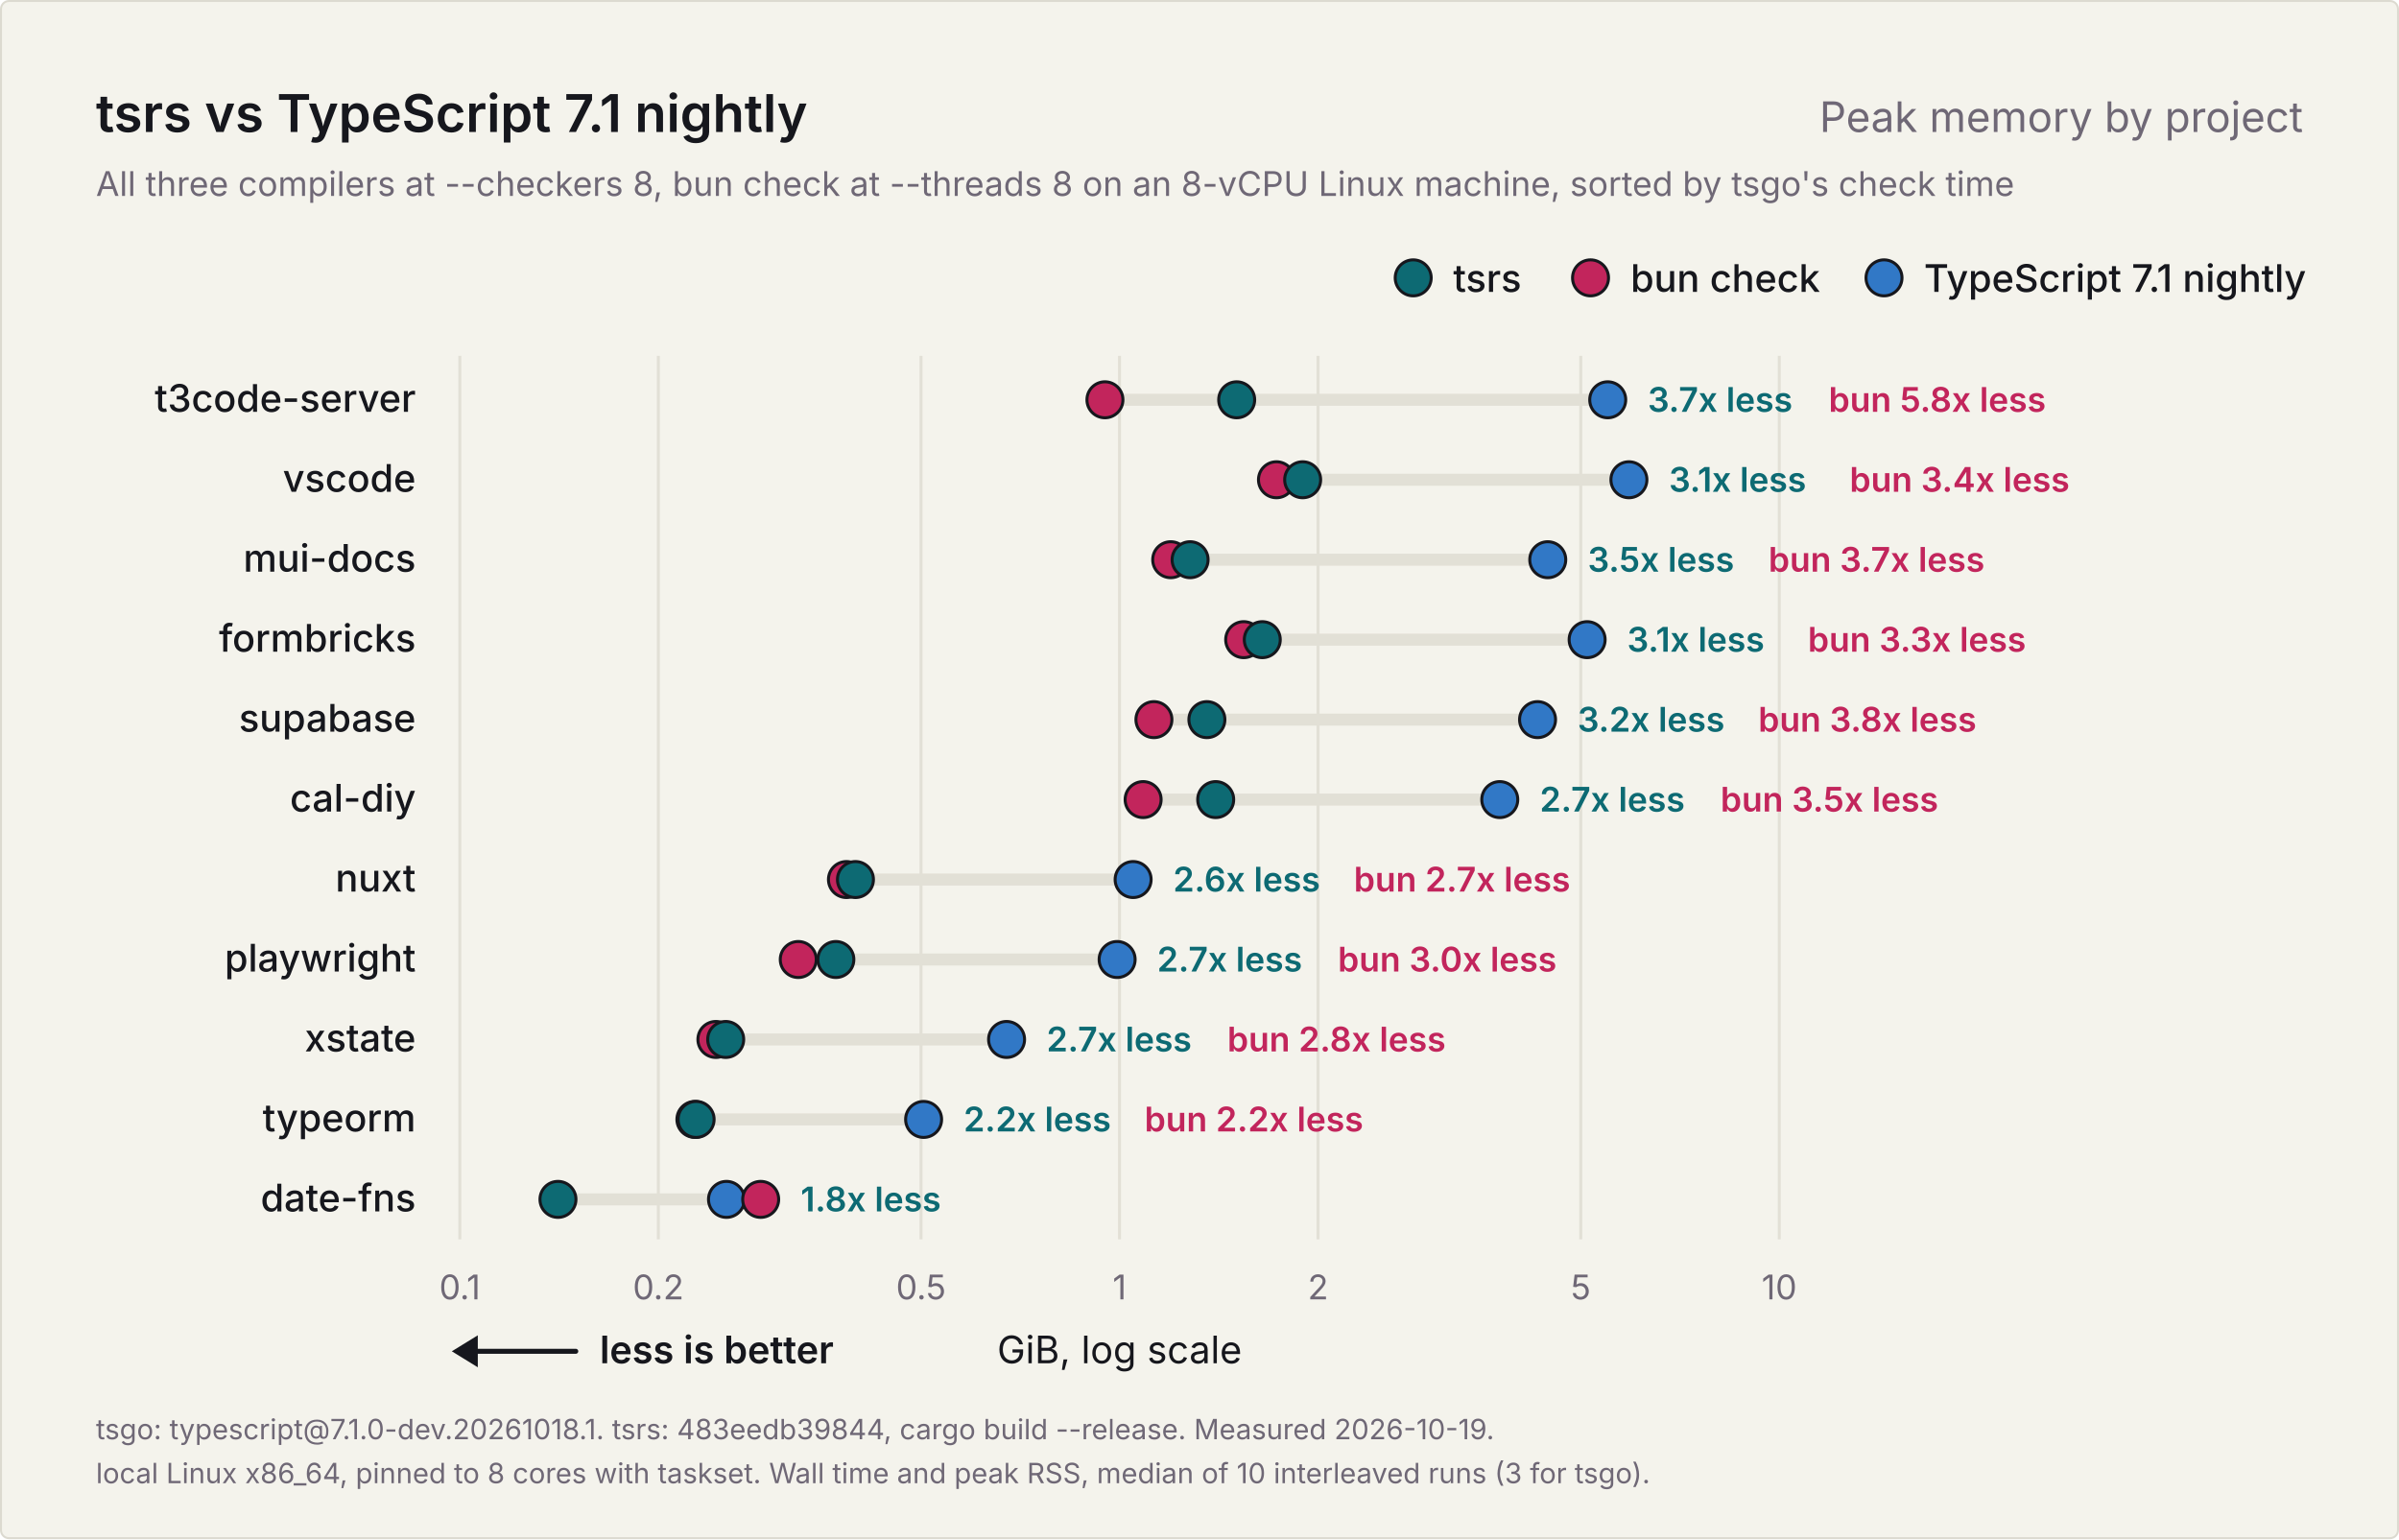
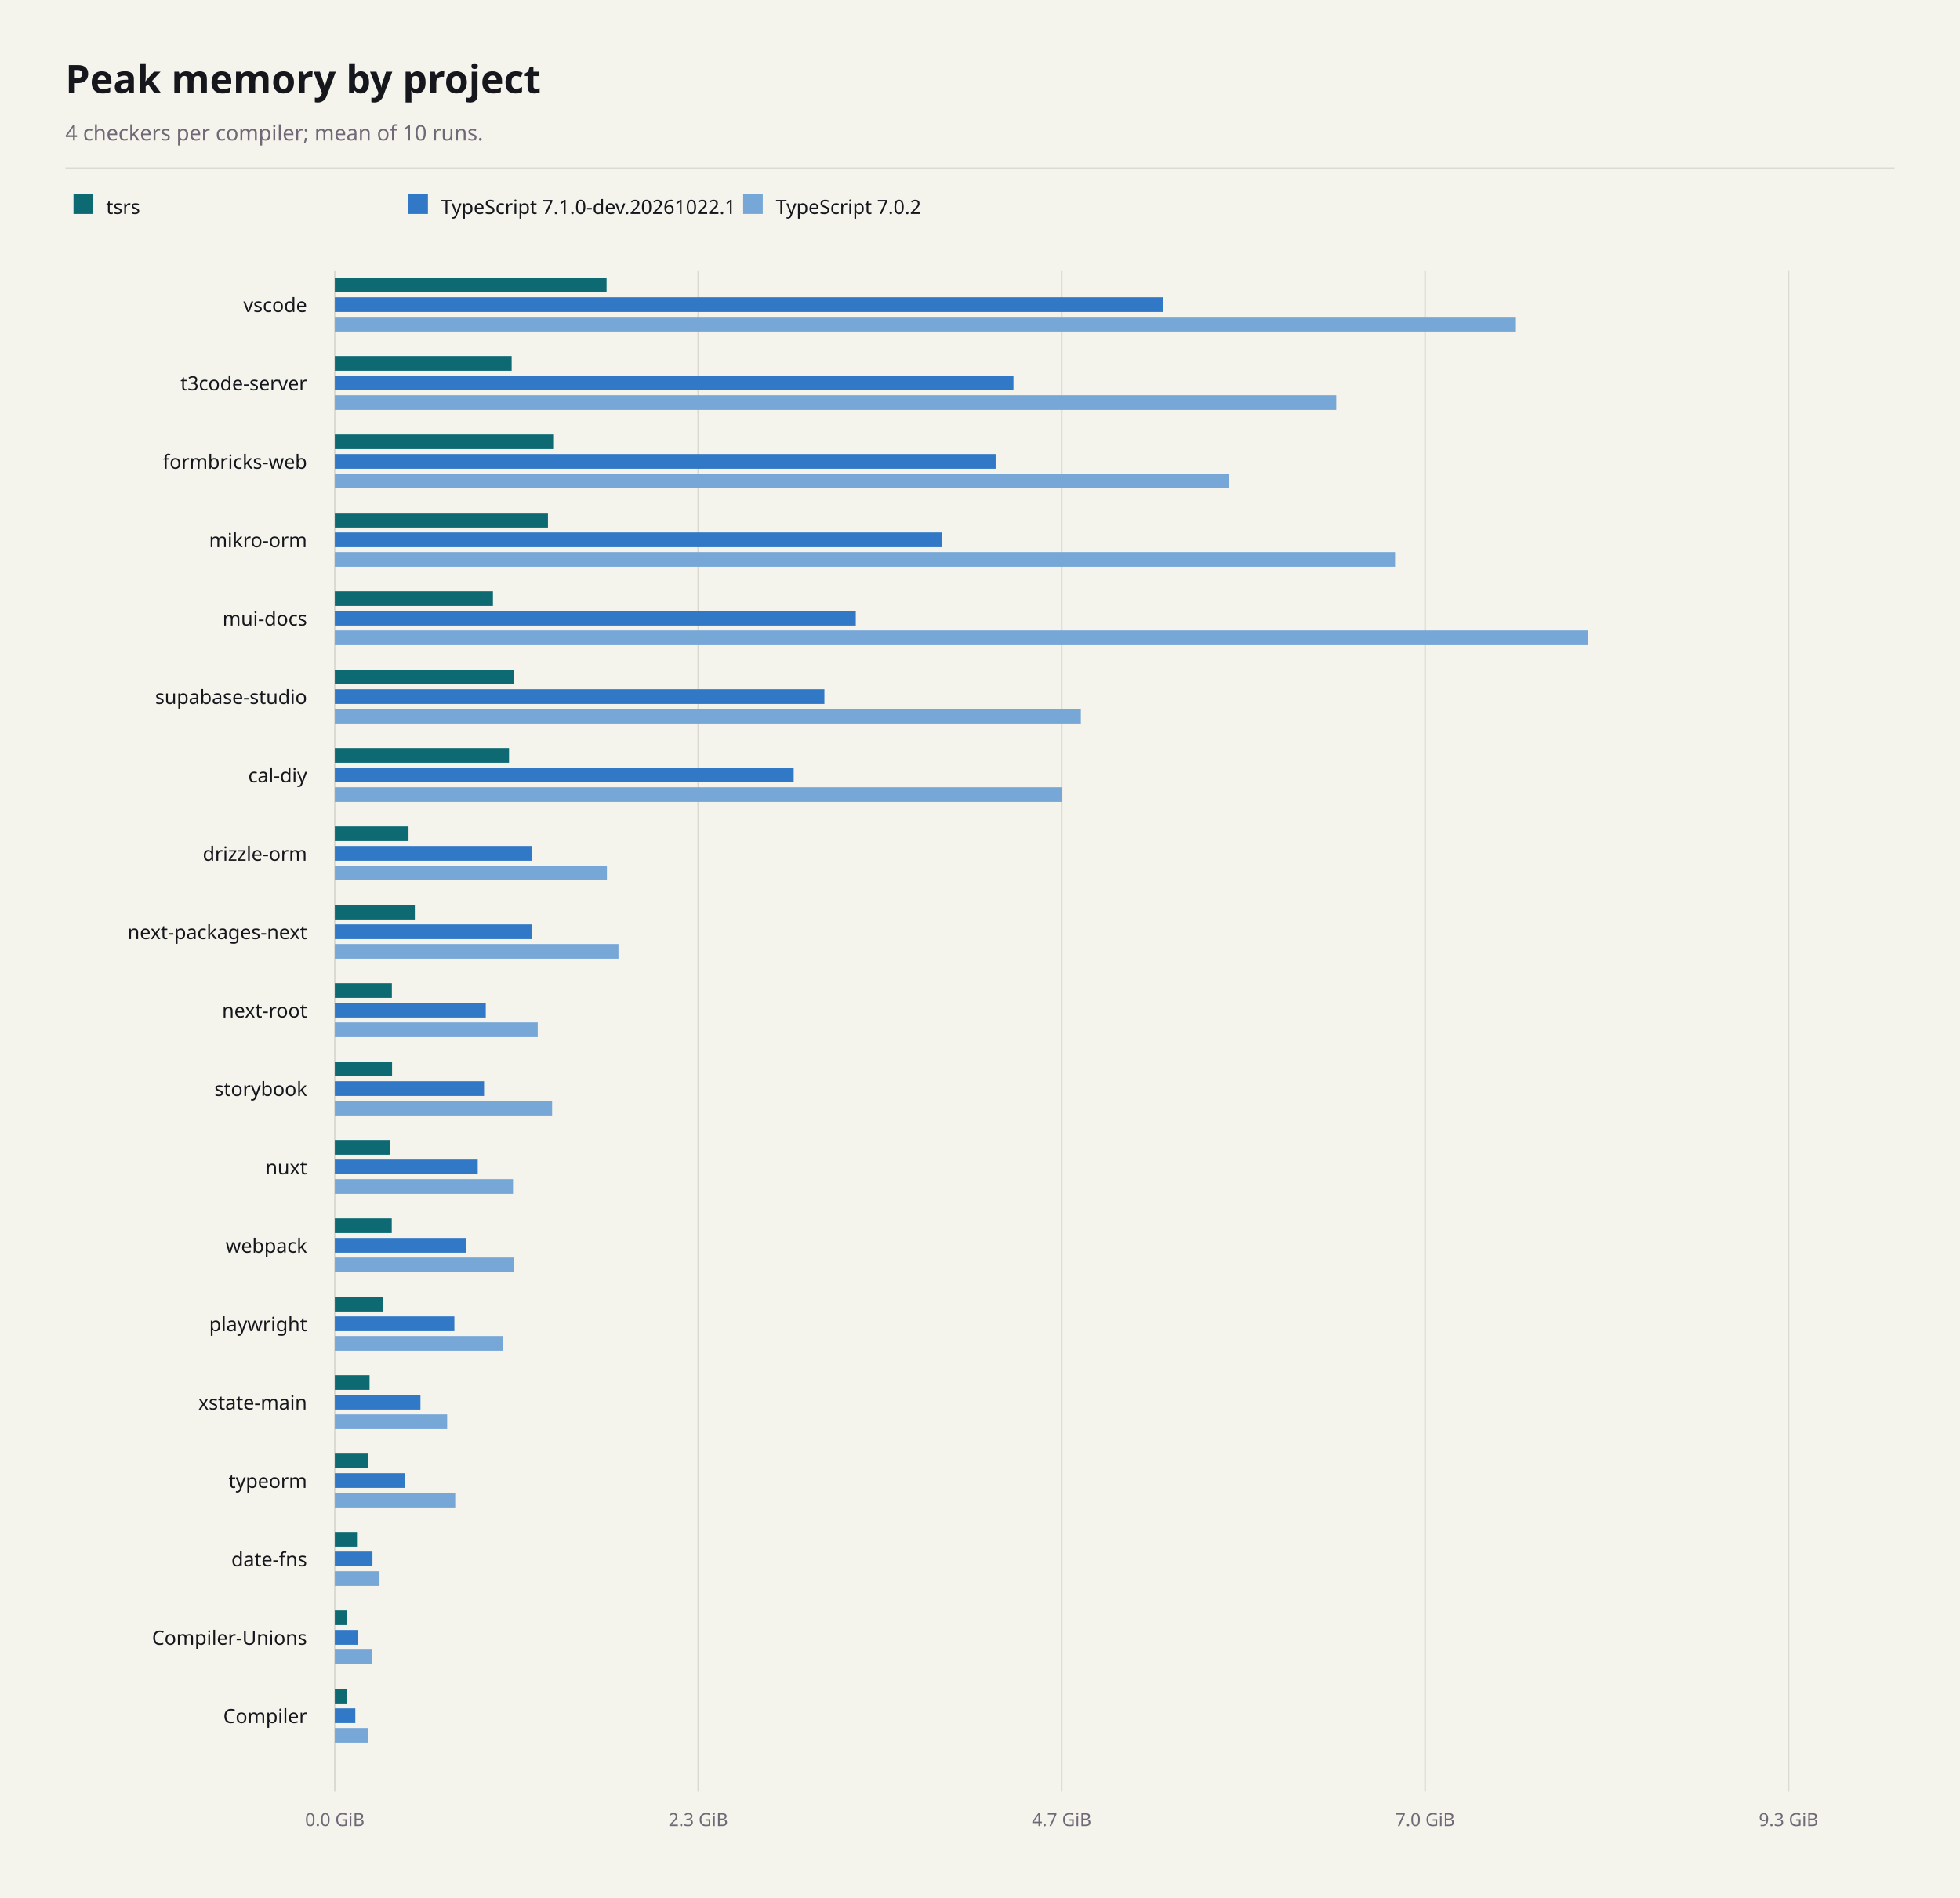
- <svg xmlns="http://www.w3.org/2000/svg" width="1200" height="770" viewBox="0 0 1200 770" role="img" aria-labelledby="title description">
-   <rect x="0.5" y="0.5" width="1199" height="769" rx="4" fill="#f4f3ec" stroke="#dcdad0" />
-   <g font-family="Inter, -apple-system, BlinkMacSystemFont, 'Segoe UI', Helvetica, Arial, sans-serif" fill="#16171d">
-     <text x="48" y="66" font-size="26" font-weight="600">tsrs vs TypeScript 7.1 nightly</text>
-     <text x="1152" y="66" font-size="21" font-weight="400" fill="#6f6876" text-anchor="end">Peak memory by project</text>
-     <text x="48" y="98" font-size="17" font-weight="400" fill="#6f6876">All three compilers at --checkers 8, bun check at --threads 8 on an 8-vCPU Linux machine, sorted by tsgo's check time</text>
-     <g data-role="legend">
-       <circle cx="942.4" cy="139" r="9" fill="#3178c6" stroke="#16171d" stroke-width="1.5" />
-       <text x="962.4" y="146" font-size="19" font-weight="500">TypeScript 7.1 nightly</text>
-       <circle cx="795.6" cy="139" r="9" fill="#c2255c" stroke="#16171d" stroke-width="1.5" />
-       <text x="815.6" y="146" font-size="19" font-weight="500">bun check</text>
-       <circle cx="706.9" cy="139" r="9" fill="#0d6a73" stroke="#16171d" stroke-width="1.5" />
-       <text x="726.9" y="146" font-size="19" font-weight="500">tsrs</text>
-     </g>
-     <g data-scale="log">
-       <line x1="230.0" y1="178" x2="230.0" y2="620.0" stroke="#e2e0d6" stroke-width="1.5" />
-       <text x="230.0" y="650.0" font-size="17" font-weight="400" fill="#6f6876" text-anchor="middle">0.1</text>
-       <line x1="329.3" y1="178" x2="329.3" y2="620.0" stroke="#e2e0d6" stroke-width="1.5" />
-       <text x="329.3" y="650.0" font-size="17" font-weight="400" fill="#6f6876" text-anchor="middle">0.2</text>
-       <line x1="460.7" y1="178" x2="460.7" y2="620.0" stroke="#e2e0d6" stroke-width="1.5" />
-       <text x="460.7" y="650.0" font-size="17" font-weight="400" fill="#6f6876" text-anchor="middle">0.5</text>
-       <line x1="560.0" y1="178" x2="560.0" y2="620.0" stroke="#e2e0d6" stroke-width="1.5" />
-       <text x="560.0" y="650.0" font-size="17" font-weight="400" fill="#6f6876" text-anchor="middle">1</text>
-       <line x1="659.3" y1="178" x2="659.3" y2="620.0" stroke="#e2e0d6" stroke-width="1.5" />
-       <text x="659.3" y="650.0" font-size="17" font-weight="400" fill="#6f6876" text-anchor="middle">2</text>
-       <line x1="790.7" y1="178" x2="790.7" y2="620.0" stroke="#e2e0d6" stroke-width="1.5" />
-       <text x="790.7" y="650.0" font-size="17" font-weight="400" fill="#6f6876" text-anchor="middle">5</text>
-       <line x1="890.0" y1="178" x2="890.0" y2="620.0" stroke="#e2e0d6" stroke-width="1.5" />
-       <text x="890.0" y="650.0" font-size="17" font-weight="400" fill="#6f6876" text-anchor="middle">10</text>
-       <text x="560.0" y="682.0" font-size="19" font-weight="400" text-anchor="middle">GiB, log scale</text>
-     </g>
-     <g data-role="better">
-       <line x1="234" y1="676.0" x2="288" y2="676.0" stroke="#16171d" stroke-width="2.5" stroke-linecap="round" />
-       <path d="M226 676.0l13 -8v16z" fill="#16171d" />
-       <text x="300" y="682.0" font-size="19" font-weight="600">less is better</text>
-     </g>
-     <g data-project="t3code-server">
-       <text x="208" y="206" font-size="19" font-weight="500" text-anchor="end">t3code-server</text>
-       <line x1="552.7" y1="200" x2="804.2" y2="200" stroke="#e2e0d6" stroke-width="6" stroke-linecap="round" />
-       <circle data-compiler="tsgo" cx="804.2" cy="200" r="9" fill="#3178c6" stroke="#16171d" stroke-width="1.5" />
-       <circle data-compiler="bun" cx="552.7" cy="200" r="9" fill="#c2255c" stroke="#16171d" stroke-width="1.5" />
-       <circle data-compiler="tsrs" cx="618.6" cy="200" r="9" fill="#0d6a73" stroke="#16171d" stroke-width="1.5" />
-       <text x="824.2" y="206" font-size="17" font-weight="600" fill="#0d6a73">3.7x less</text>
-       <text x="914.7" y="206" font-size="17" font-weight="600" fill="#c2255c">bun 5.8x less</text>
-     </g>
-     <g data-project="vscode">
-       <text x="208" y="246" font-size="19" font-weight="500" text-anchor="end">vscode</text>
-       <line x1="638.5" y1="240" x2="814.8" y2="240" stroke="#e2e0d6" stroke-width="6" stroke-linecap="round" />
-       <circle data-compiler="tsgo" cx="814.8" cy="240" r="9" fill="#3178c6" stroke="#16171d" stroke-width="1.5" />
-       <circle data-compiler="bun" cx="638.5" cy="240" r="9" fill="#c2255c" stroke="#16171d" stroke-width="1.5" />
-       <circle data-compiler="tsrs" cx="651.6" cy="240" r="9" fill="#0d6a73" stroke="#16171d" stroke-width="1.5" />
-       <text x="834.8" y="246" font-size="17" font-weight="600" fill="#0d6a73">3.1x less</text>
-       <text x="925.2" y="246" font-size="17" font-weight="600" fill="#c2255c">bun 3.4x less</text>
-     </g>
-     <g data-project="mui-docs">
-       <text x="208" y="286" font-size="19" font-weight="500" text-anchor="end">mui-docs</text>
-       <line x1="585.6" y1="280" x2="774.2" y2="280" stroke="#e2e0d6" stroke-width="6" stroke-linecap="round" />
-       <circle data-compiler="tsgo" cx="774.2" cy="280" r="9" fill="#3178c6" stroke="#16171d" stroke-width="1.5" />
-       <circle data-compiler="bun" cx="585.6" cy="280" r="9" fill="#c2255c" stroke="#16171d" stroke-width="1.5" />
-       <circle data-compiler="tsrs" cx="595.3" cy="280" r="9" fill="#0d6a73" stroke="#16171d" stroke-width="1.5" />
-       <text x="794.2" y="286" font-size="17" font-weight="600" fill="#0d6a73">3.5x less</text>
-       <text x="884.6" y="286" font-size="17" font-weight="600" fill="#c2255c">bun 3.7x less</text>
-     </g>
-     <g data-project="formbricks-web">
-       <text x="208" y="326" font-size="19" font-weight="500" text-anchor="end">formbricks</text>
-       <line x1="622.1" y1="320" x2="793.9" y2="320" stroke="#e2e0d6" stroke-width="6" stroke-linecap="round" />
-       <circle data-compiler="tsgo" cx="793.9" cy="320" r="9" fill="#3178c6" stroke="#16171d" stroke-width="1.5" />
-       <circle data-compiler="bun" cx="622.1" cy="320" r="9" fill="#c2255c" stroke="#16171d" stroke-width="1.5" />
-       <circle data-compiler="tsrs" cx="631.4" cy="320" r="9" fill="#0d6a73" stroke="#16171d" stroke-width="1.5" />
-       <text x="813.9" y="326" font-size="17" font-weight="600" fill="#0d6a73">3.1x less</text>
-       <text x="904.3" y="326" font-size="17" font-weight="600" fill="#c2255c">bun 3.3x less</text>
-     </g>
-     <g data-project="supabase-studio">
-       <text x="208" y="366" font-size="19" font-weight="500" text-anchor="end">supabase</text>
-       <line x1="577.2" y1="360" x2="769.1" y2="360" stroke="#e2e0d6" stroke-width="6" stroke-linecap="round" />
-       <circle data-compiler="tsgo" cx="769.1" cy="360" r="9" fill="#3178c6" stroke="#16171d" stroke-width="1.5" />
-       <circle data-compiler="bun" cx="577.2" cy="360" r="9" fill="#c2255c" stroke="#16171d" stroke-width="1.5" />
-       <circle data-compiler="tsrs" cx="603.7" cy="360" r="9" fill="#0d6a73" stroke="#16171d" stroke-width="1.5" />
-       <text x="789.1" y="366" font-size="17" font-weight="600" fill="#0d6a73">3.2x less</text>
-       <text x="879.5" y="366" font-size="17" font-weight="600" fill="#c2255c">bun 3.8x less</text>
-     </g>
-     <g data-project="cal-diy">
-       <text x="208" y="406" font-size="19" font-weight="500" text-anchor="end">cal-diy</text>
-       <line x1="571.8" y1="400" x2="750.2" y2="400" stroke="#e2e0d6" stroke-width="6" stroke-linecap="round" />
-       <circle data-compiler="tsgo" cx="750.2" cy="400" r="9" fill="#3178c6" stroke="#16171d" stroke-width="1.5" />
-       <circle data-compiler="bun" cx="571.8" cy="400" r="9" fill="#c2255c" stroke="#16171d" stroke-width="1.5" />
-       <circle data-compiler="tsrs" cx="608.1" cy="400" r="9" fill="#0d6a73" stroke="#16171d" stroke-width="1.5" />
-       <text x="770.2" y="406" font-size="17" font-weight="600" fill="#0d6a73">2.7x less</text>
-       <text x="860.6" y="406" font-size="17" font-weight="600" fill="#c2255c">bun 3.5x less</text>
-     </g>
-     <g data-project="nuxt">
-       <text x="208" y="446" font-size="19" font-weight="500" text-anchor="end">nuxt</text>
-       <line x1="423.4" y1="440" x2="566.8" y2="440" stroke="#e2e0d6" stroke-width="6" stroke-linecap="round" />
-       <circle data-compiler="tsgo" cx="566.8" cy="440" r="9" fill="#3178c6" stroke="#16171d" stroke-width="1.5" />
-       <circle data-compiler="bun" cx="423.4" cy="440" r="9" fill="#c2255c" stroke="#16171d" stroke-width="1.5" />
-       <circle data-compiler="tsrs" cx="427.9" cy="440" r="9" fill="#0d6a73" stroke="#16171d" stroke-width="1.5" />
-       <text x="586.8" y="446" font-size="17" font-weight="600" fill="#0d6a73">2.6x less</text>
-       <text x="677.2" y="446" font-size="17" font-weight="600" fill="#c2255c">bun 2.7x less</text>
-     </g>
-     <g data-project="playwright">
-       <text x="208" y="486" font-size="19" font-weight="500" text-anchor="end">playwright</text>
-       <line x1="399.3" y1="480" x2="558.8" y2="480" stroke="#e2e0d6" stroke-width="6" stroke-linecap="round" />
-       <circle data-compiler="tsgo" cx="558.8" cy="480" r="9" fill="#3178c6" stroke="#16171d" stroke-width="1.5" />
-       <circle data-compiler="bun" cx="399.3" cy="480" r="9" fill="#c2255c" stroke="#16171d" stroke-width="1.5" />
-       <circle data-compiler="tsrs" cx="418.1" cy="480" r="9" fill="#0d6a73" stroke="#16171d" stroke-width="1.5" />
-       <text x="578.8" y="486" font-size="17" font-weight="600" fill="#0d6a73">2.7x less</text>
-       <text x="669.2" y="486" font-size="17" font-weight="600" fill="#c2255c">bun 3.0x less</text>
-     </g>
-     <g data-project="xstate-main">
-       <text x="208" y="526" font-size="19" font-weight="500" text-anchor="end">xstate</text>
-       <line x1="358.1" y1="520" x2="503.5" y2="520" stroke="#e2e0d6" stroke-width="6" stroke-linecap="round" />
-       <circle data-compiler="tsgo" cx="503.5" cy="520" r="9" fill="#3178c6" stroke="#16171d" stroke-width="1.5" />
-       <circle data-compiler="bun" cx="358.1" cy="520" r="9" fill="#c2255c" stroke="#16171d" stroke-width="1.5" />
-       <circle data-compiler="tsrs" cx="363.0" cy="520" r="9" fill="#0d6a73" stroke="#16171d" stroke-width="1.5" />
-       <text x="523.5" y="526" font-size="17" font-weight="600" fill="#0d6a73">2.7x less</text>
-       <text x="613.9" y="526" font-size="17" font-weight="600" fill="#c2255c">bun 2.8x less</text>
-     </g>
-     <g data-project="typeorm">
-       <text x="208" y="566" font-size="19" font-weight="500" text-anchor="end">typeorm</text>
-       <line x1="347.6" y1="560" x2="462.0" y2="560" stroke="#e2e0d6" stroke-width="6" stroke-linecap="round" />
-       <circle data-compiler="tsgo" cx="462.0" cy="560" r="9" fill="#3178c6" stroke="#16171d" stroke-width="1.5" />
-       <circle data-compiler="bun" cx="347.6" cy="560" r="9" fill="#c2255c" stroke="#16171d" stroke-width="1.5" />
-       <circle data-compiler="tsrs" cx="348.2" cy="560" r="9" fill="#0d6a73" stroke="#16171d" stroke-width="1.5" />
-       <text x="482.0" y="566" font-size="17" font-weight="600" fill="#0d6a73">2.2x less</text>
-       <text x="572.5" y="566" font-size="17" font-weight="600" fill="#c2255c">bun 2.2x less</text>
-     </g>
-     <g data-project="date-fns">
-       <text x="208" y="606" font-size="19" font-weight="500" text-anchor="end">date-fns</text>
-       <line x1="279.1" y1="600" x2="380.5" y2="600" stroke="#e2e0d6" stroke-width="6" stroke-linecap="round" />
-       <circle data-compiler="tsgo" cx="363.4" cy="600" r="9" fill="#3178c6" stroke="#16171d" stroke-width="1.5" />
-       <circle data-compiler="bun" cx="380.5" cy="600" r="9" fill="#c2255c" stroke="#16171d" stroke-width="1.5" />
-       <circle data-compiler="tsrs" cx="279.1" cy="600" r="9" fill="#0d6a73" stroke="#16171d" stroke-width="1.5" />
-       <text x="400.5" y="606" font-size="17" font-weight="600" fill="#0d6a73">1.8x less</text>
-     </g>
-     <text x="48" y="720" font-size="14" font-weight="400" fill="#6f6876">tsgo: typescript@7.1.0-dev.20261018.1. tsrs: 483eedb39844, cargo build --release. Measured 2026-10-19.</text>
-     <text x="48" y="742" font-size="14" font-weight="400" fill="#6f6876">local Linux x86_64, pinned to 8 cores with taskset. Wall time and peak RSS, median of 10 interleaved runs (3 for tsgo).</text>
-   </g>
+ <svg xmlns="http://www.w3.org/2000/svg" width="1200" height="1162" viewBox="0 0 1200 1162" font-family="system-ui, sans-serif" role="img" aria-labelledby="title description">
+   <rect x="0" y="0" width="1200" height="1162" fill="#f4f3ec" />
+   <text x="40" y="57" font-size="24" font-weight="700" text-anchor="start" fill="#16171d" aria-hidden="true">Peak memory by project</text>
+   <text x="40" y="86" font-size="13" font-weight="400" text-anchor="start" fill="#6f6876" aria-hidden="true">4 checkers per compiler; mean of 10 runs.</text>
+   <line x1="40" y1="103" x2="1160" y2="103" stroke="#dcdad0" stroke-width="1" />
+   <rect x="45" y="119" width="12" height="12" fill="#0d6a73" />
+   <text x="65" y="131" font-size="12" font-weight="400" text-anchor="start" fill="#16171d" aria-hidden="true">tsrs</text>
+   <rect x="250" y="119" width="12" height="12" fill="#3178c6" />
+   <text x="270" y="131" font-size="12" font-weight="400" text-anchor="start" fill="#16171d" aria-hidden="true">TypeScript 7.1.0-dev.20261022.1</text>
+   <rect x="455" y="119" width="12" height="12" fill="#76a7d7" />
+   <text x="475" y="131" font-size="12" font-weight="400" text-anchor="start" fill="#16171d" aria-hidden="true">TypeScript 7.0.2</text>
+   <line x1="205" y1="166" x2="205" y2="1097" stroke="#dcdad0" stroke-width="1" />
+   <text x="205" y="1118" font-size="11" font-weight="400" text-anchor="middle" fill="#6f6876" aria-hidden="true">0.0 GiB</text>
+   <line x1="427.5" y1="166" x2="427.5" y2="1097" stroke="#dcdad0" stroke-width="1" />
+   <text x="427.5" y="1118" font-size="11" font-weight="400" text-anchor="middle" fill="#6f6876" aria-hidden="true">2.3 GiB</text>
+   <line x1="650" y1="166" x2="650" y2="1097" stroke="#dcdad0" stroke-width="1" />
+   <text x="650" y="1118" font-size="11" font-weight="400" text-anchor="middle" fill="#6f6876" aria-hidden="true">4.7 GiB</text>
+   <line x1="872.5" y1="166" x2="872.5" y2="1097" stroke="#dcdad0" stroke-width="1" />
+   <text x="872.5" y="1118" font-size="11" font-weight="400" text-anchor="middle" fill="#6f6876" aria-hidden="true">7.0 GiB</text>
+   <line x1="1095" y1="166" x2="1095" y2="1097" stroke="#dcdad0" stroke-width="1" />
+   <text x="1095" y="1118" font-size="11" font-weight="400" text-anchor="middle" fill="#6f6876" aria-hidden="true">9.3 GiB</text>
+   <text x="188" y="191" font-size="12" font-weight="400" text-anchor="end" fill="#16171d" aria-hidden="true">vscode</text>
+   <rect x="205" y="170" width="166.38" height="9" fill="#0d6a73" />
+   <rect x="205" y="182" width="507.31" height="9" fill="#3178c6" />
+   <rect x="205" y="194" width="723.11" height="9" fill="#76a7d7" />
+   <text x="188" y="239" font-size="12" font-weight="400" text-anchor="end" fill="#16171d" aria-hidden="true">t3code-server</text>
+   <rect x="205" y="218" width="108.26" height="9" fill="#0d6a73" />
+   <rect x="205" y="230" width="415.49" height="9" fill="#3178c6" />
+   <rect x="205" y="242" width="613.09" height="9" fill="#76a7d7" />
+   <text x="188" y="287" font-size="12" font-weight="400" text-anchor="end" fill="#16171d" aria-hidden="true">formbricks-web</text>
+   <rect x="205" y="266" width="133.68" height="9" fill="#0d6a73" />
+   <rect x="205" y="278" width="404.58" height="9" fill="#3178c6" />
+   <rect x="205" y="290" width="547.41" height="9" fill="#76a7d7" />
+   <text x="188" y="335" font-size="12" font-weight="400" text-anchor="end" fill="#16171d" aria-hidden="true">mikro-orm</text>
+   <rect x="205" y="314" width="130.49" height="9" fill="#0d6a73" />
+   <rect x="205" y="326" width="371.74" height="9" fill="#3178c6" />
+   <rect x="205" y="338" width="649.11" height="9" fill="#76a7d7" />
+   <text x="188" y="383" font-size="12" font-weight="400" text-anchor="end" fill="#16171d" aria-hidden="true">mui-docs</text>
+   <rect x="205" y="362" width="96.8" height="9" fill="#0d6a73" />
+   <rect x="205" y="374" width="318.95" height="9" fill="#3178c6" />
+   <rect x="205" y="386" width="767.24" height="9" fill="#76a7d7" />
+   <text x="188" y="431" font-size="12" font-weight="400" text-anchor="end" fill="#16171d" aria-hidden="true">supabase-studio</text>
+   <rect x="205" y="410" width="109.68" height="9" fill="#0d6a73" />
+   <rect x="205" y="422" width="299.74" height="9" fill="#3178c6" />
+   <rect x="205" y="434" width="456.75" height="9" fill="#76a7d7" />
+   <text x="188" y="479" font-size="12" font-weight="400" text-anchor="end" fill="#16171d" aria-hidden="true">cal-diy</text>
+   <rect x="205" y="458" width="106.65" height="9" fill="#0d6a73" />
+   <rect x="205" y="470" width="280.94" height="9" fill="#3178c6" />
+   <rect x="205" y="482" width="445.23" height="9" fill="#76a7d7" />
+   <text x="188" y="527" font-size="12" font-weight="400" text-anchor="end" fill="#16171d" aria-hidden="true">drizzle-orm</text>
+   <rect x="205" y="506" width="45.12" height="9" fill="#0d6a73" />
+   <rect x="205" y="518" width="120.87" height="9" fill="#3178c6" />
+   <rect x="205" y="530" width="166.58" height="9" fill="#76a7d7" />
+   <text x="188" y="575" font-size="12" font-weight="400" text-anchor="end" fill="#16171d" aria-hidden="true">next-packages-next</text>
+   <rect x="205" y="554" width="48.98" height="9" fill="#0d6a73" />
+   <rect x="205" y="566" width="120.82" height="9" fill="#3178c6" />
+   <rect x="205" y="578" width="173.65" height="9" fill="#76a7d7" />
+   <text x="188" y="623" font-size="12" font-weight="400" text-anchor="end" fill="#16171d" aria-hidden="true">next-root</text>
+   <rect x="205" y="602" width="34.92" height="9" fill="#0d6a73" />
+   <rect x="205" y="614" width="92.41" height="9" fill="#3178c6" />
+   <rect x="205" y="626" width="124.23" height="9" fill="#76a7d7" />
+   <text x="188" y="671" font-size="12" font-weight="400" text-anchor="end" fill="#16171d" aria-hidden="true">storybook</text>
+   <rect x="205" y="650" width="35.04" height="9" fill="#0d6a73" />
+   <rect x="205" y="662" width="91.36" height="9" fill="#3178c6" />
+   <rect x="205" y="674" width="133.03" height="9" fill="#76a7d7" />
+   <text x="188" y="719" font-size="12" font-weight="400" text-anchor="end" fill="#16171d" aria-hidden="true">nuxt</text>
+   <rect x="205" y="698" width="33.76" height="9" fill="#0d6a73" />
+   <rect x="205" y="710" width="87.5" height="9" fill="#3178c6" />
+   <rect x="205" y="722" width="109.1" height="9" fill="#76a7d7" />
+   <text x="188" y="767" font-size="12" font-weight="400" text-anchor="end" fill="#16171d" aria-hidden="true">webpack</text>
+   <rect x="205" y="746" width="34.85" height="9" fill="#0d6a73" />
+   <rect x="205" y="758" width="80.29" height="9" fill="#3178c6" />
+   <rect x="205" y="770" width="109.46" height="9" fill="#76a7d7" />
+   <text x="188" y="815" font-size="12" font-weight="400" text-anchor="end" fill="#16171d" aria-hidden="true">playwright</text>
+   <rect x="205" y="794" width="29.64" height="9" fill="#0d6a73" />
+   <rect x="205" y="806" width="73.19" height="9" fill="#3178c6" />
+   <rect x="205" y="818" width="102.87" height="9" fill="#76a7d7" />
+   <text x="188" y="863" font-size="12" font-weight="400" text-anchor="end" fill="#16171d" aria-hidden="true">xstate-main</text>
+   <rect x="205" y="842" width="21.26" height="9" fill="#0d6a73" />
+   <rect x="205" y="854" width="52.42" height="9" fill="#3178c6" />
+   <rect x="205" y="866" width="68.77" height="9" fill="#76a7d7" />
+   <text x="188" y="911" font-size="12" font-weight="400" text-anchor="end" fill="#16171d" aria-hidden="true">typeorm</text>
+   <rect x="205" y="890" width="20.24" height="9" fill="#0d6a73" />
+   <rect x="205" y="902" width="42.8" height="9" fill="#3178c6" />
+   <rect x="205" y="914" width="73.71" height="9" fill="#76a7d7" />
+   <text x="188" y="959" font-size="12" font-weight="400" text-anchor="end" fill="#16171d" aria-hidden="true">date-fns</text>
+   <rect x="205" y="938" width="13.56" height="9" fill="#0d6a73" />
+   <rect x="205" y="950" width="23.04" height="9" fill="#3178c6" />
+   <rect x="205" y="962" width="27.35" height="9" fill="#76a7d7" />
+   <text x="188" y="1007" font-size="12" font-weight="400" text-anchor="end" fill="#16171d" aria-hidden="true">Compiler-Unions</text>
+   <rect x="205" y="986" width="7.61" height="9" fill="#0d6a73" />
+   <rect x="205" y="998" width="14.16" height="9" fill="#3178c6" />
+   <rect x="205" y="1010" width="22.76" height="9" fill="#76a7d7" />
+   <text x="188" y="1055" font-size="12" font-weight="400" text-anchor="end" fill="#16171d" aria-hidden="true">Compiler</text>
+   <rect x="205" y="1034" width="7.26" height="9" fill="#0d6a73" />
+   <rect x="205" y="1046" width="12.54" height="9" fill="#3178c6" />
+   <rect x="205" y="1058" width="20.3" height="9" fill="#76a7d7" />
</svg>
